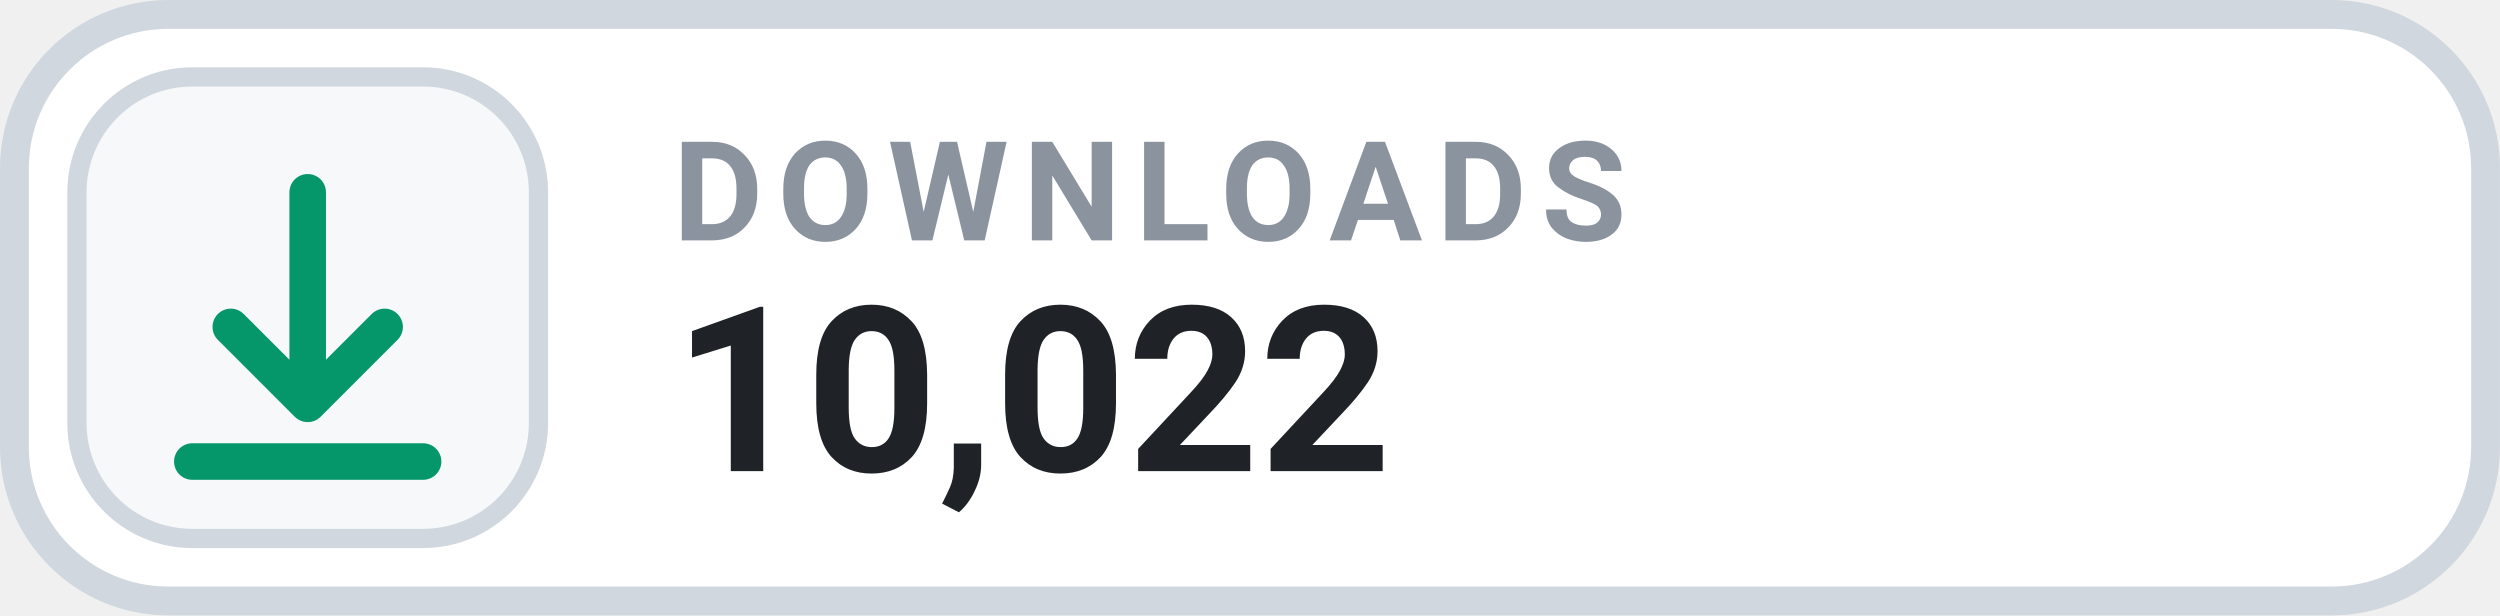
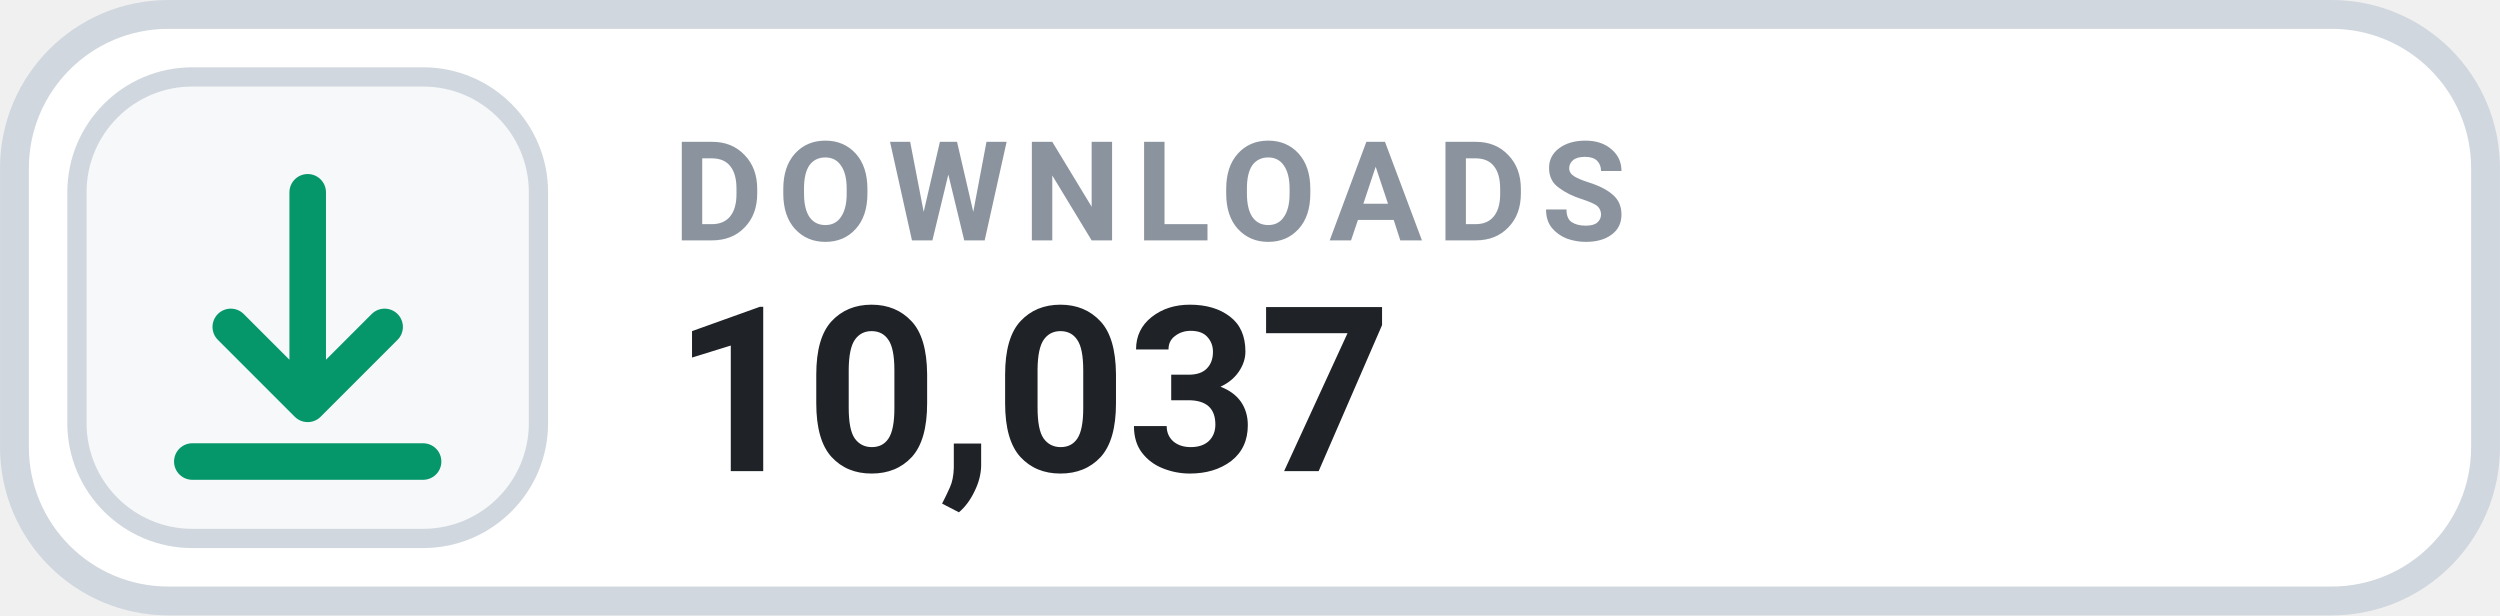
- <svg xmlns="http://www.w3.org/2000/svg" width="126" height="31.015" viewBox="0 0 130 32" role="img" aria-label="DOWNLOADS 10,022">
+ <svg xmlns="http://www.w3.org/2000/svg" width="126" height="31.015" viewBox="0 0 130 32" role="img" aria-label="DOWNLOADS 10,037">
  <rect x=".75" y=".75" width="128.5" height="30.5" rx="8" fill="#FFFFFF" stroke="#D0D7DE" stroke-width="1.5" />
  <rect x="4" y="4" width="24" height="24" rx="6" fill="#F6F8FA" stroke="#D0D7DE" stroke-width="1" />
  <g transform="translate(16 16)" style="color:#059669;">
    <path d="M0 -6 v11 m0 0 l4 -4 m-4 4 l-4 -4 M-6 8 h12" fill="none" stroke="currentColor" stroke-width="1.9" stroke-linecap="round" stroke-linejoin="round" />
  </g>
  <text x="35" y="12.5" fill="#8B949E" font-family="-apple-system,BlinkMacSystemFont,'Segoe UI',Roboto,Helvetica,Arial,sans-serif" font-size="7.2" font-weight="700" letter-spacing=".75">DOWNLOADS</text>
-   <text x="35" y="24.5" fill="#1F2328" font-family="-apple-system,BlinkMacSystemFont,'Segoe UI',Roboto,Helvetica,Arial,sans-serif" font-size="12" font-weight="700">10,022</text>
+   <text x="35" y="24.5" fill="#1F2328" font-family="-apple-system,BlinkMacSystemFont,'Segoe UI',Roboto,Helvetica,Arial,sans-serif" font-size="12" font-weight="700">10,037</text>
</svg>
